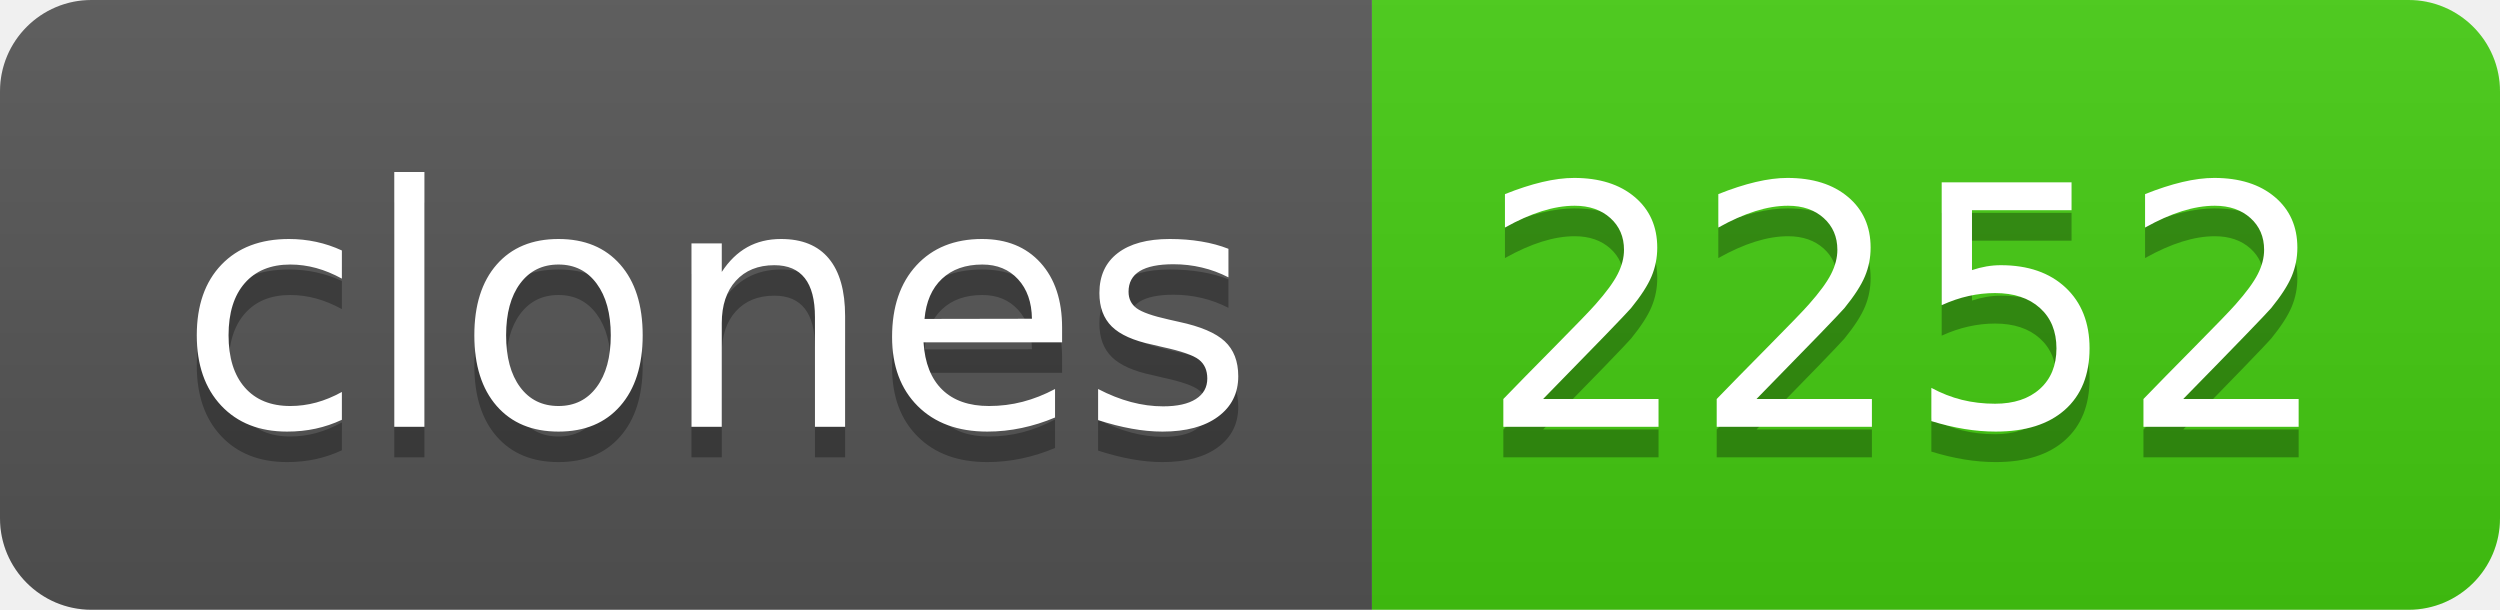
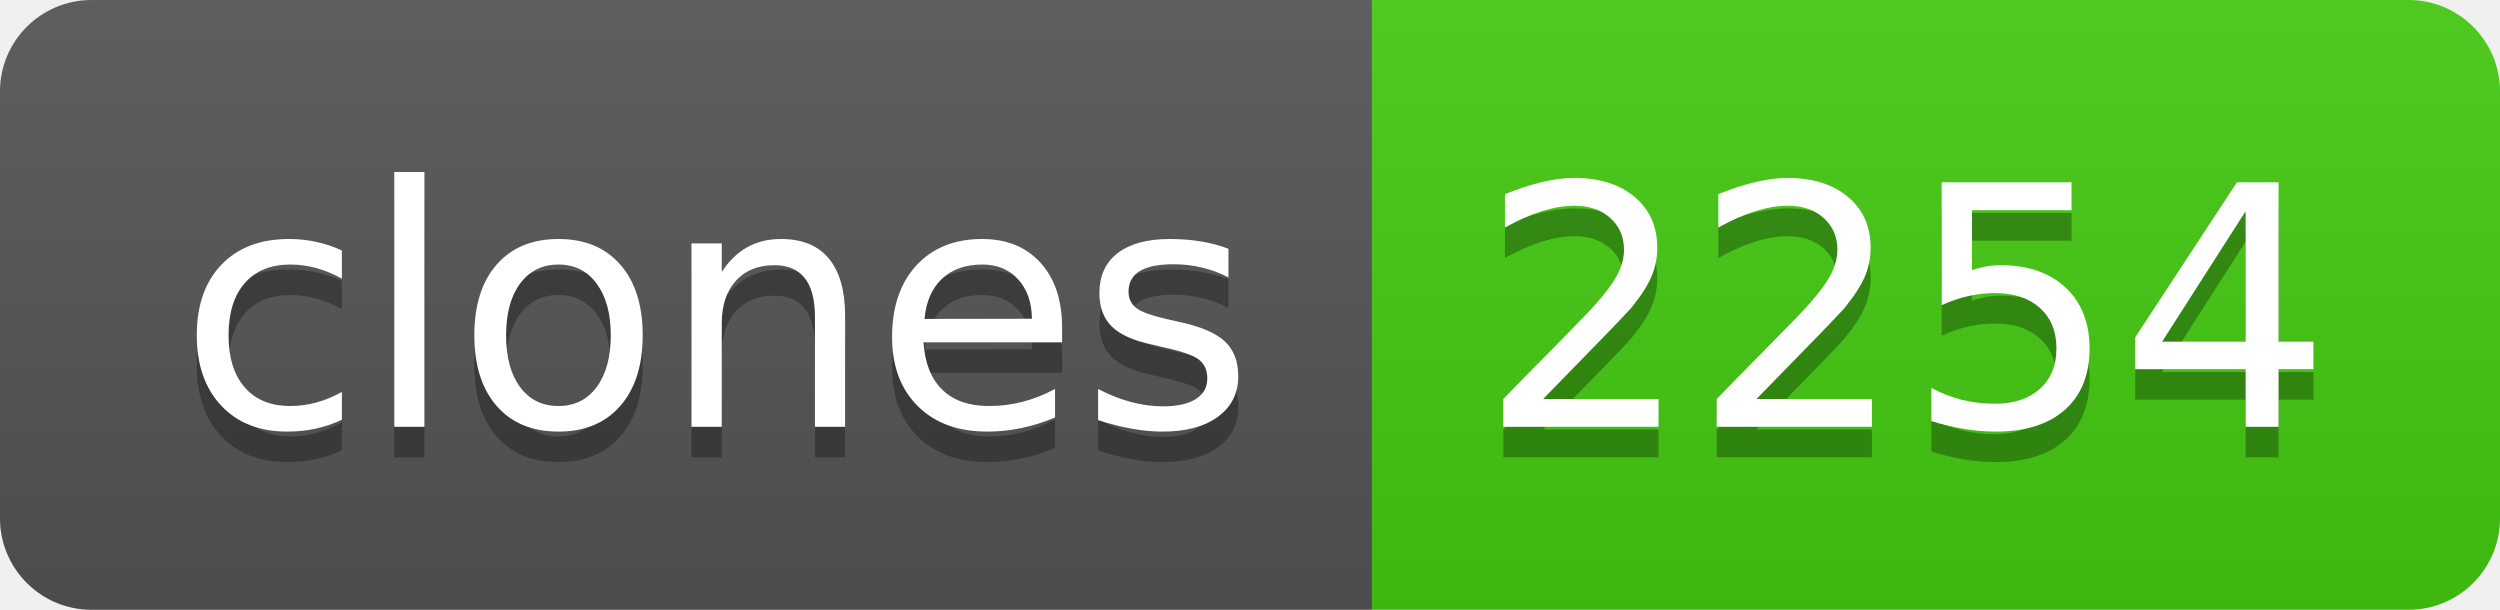
- <svg xmlns="http://www.w3.org/2000/svg" width="82" height="20" role="img" aria-label="clones: 2252">
+ <svg xmlns="http://www.w3.org/2000/svg" width="82" height="20" role="img" aria-label="clones: 2254">
  <linearGradient id="s" x2="0" y2="100%">
    <stop offset="0" stop-color="#bbb" stop-opacity=".1" />
    <stop offset="1" stop-opacity=".1" />
  </linearGradient>
  <clipPath id="r">
    <rect width="82" height="20" rx="3" fill="#fff" />
  </clipPath>
  <g clip-path="url(#r)">
    <rect width="45" height="20" fill="#555" />
    <rect x="45" width="37" height="20" fill="#4c1" />
    <rect width="82" height="20" fill="url(#s)" />
  </g>
  <g fill="#fff" text-anchor="middle" font-family="Verdana,Geneva,DejaVu Sans,sans-serif" text-rendering="geometricPrecision" font-size="110">
    <text aria-hidden="true" x="235" y="150" fill="#010101" fill-opacity=".3" transform="scale(.1)" textLength="350">clones</text>
    <text x="235" y="140" transform="scale(.1)" fill="#fff" textLength="350">clones</text>
-     <text aria-hidden="true" x="625" y="150" fill="#010101" fill-opacity=".3" transform="scale(.1)" textLength="270">2252</text>
-     <text x="625" y="140" transform="scale(.1)" fill="#fff" textLength="270">2252</text>
+     <text aria-hidden="true" x="625" y="150" fill="#010101" fill-opacity=".3" transform="scale(.1)" textLength="270">2254</text>
+     <text x="625" y="140" transform="scale(.1)" fill="#fff" textLength="270">2254</text>
  </g>
</svg>
